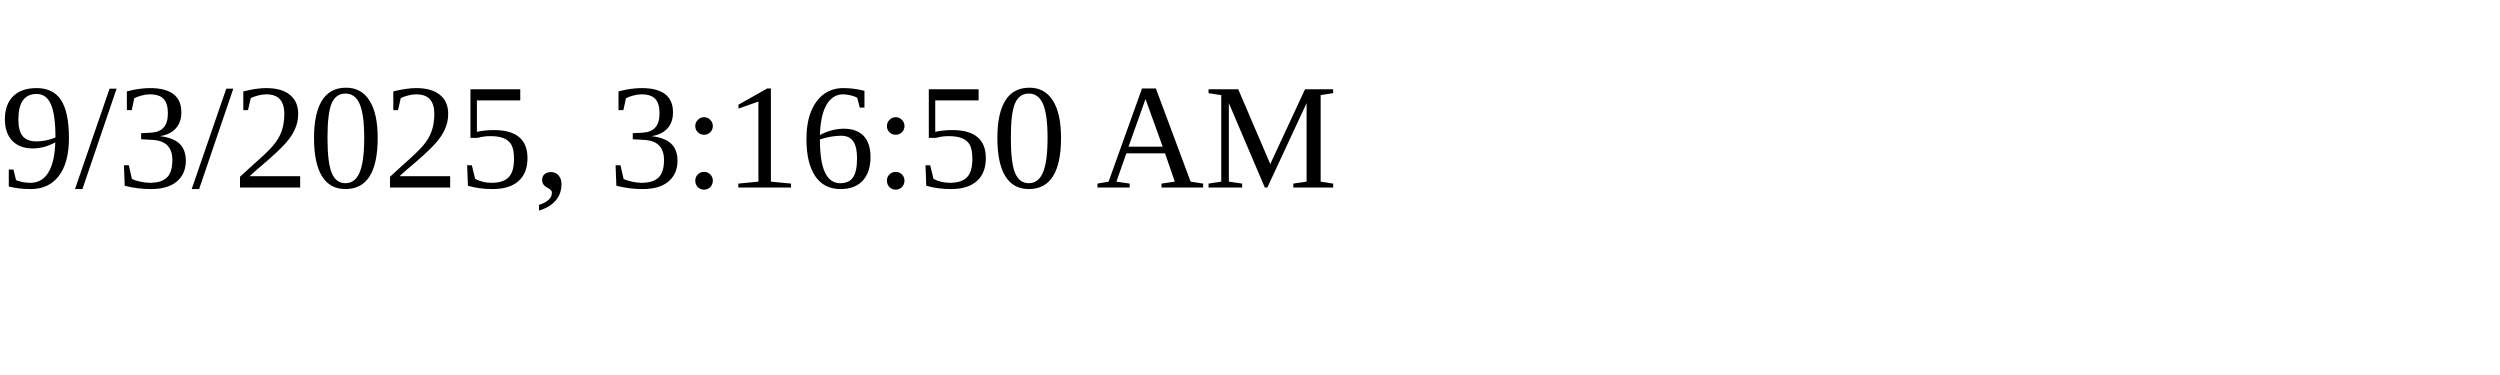
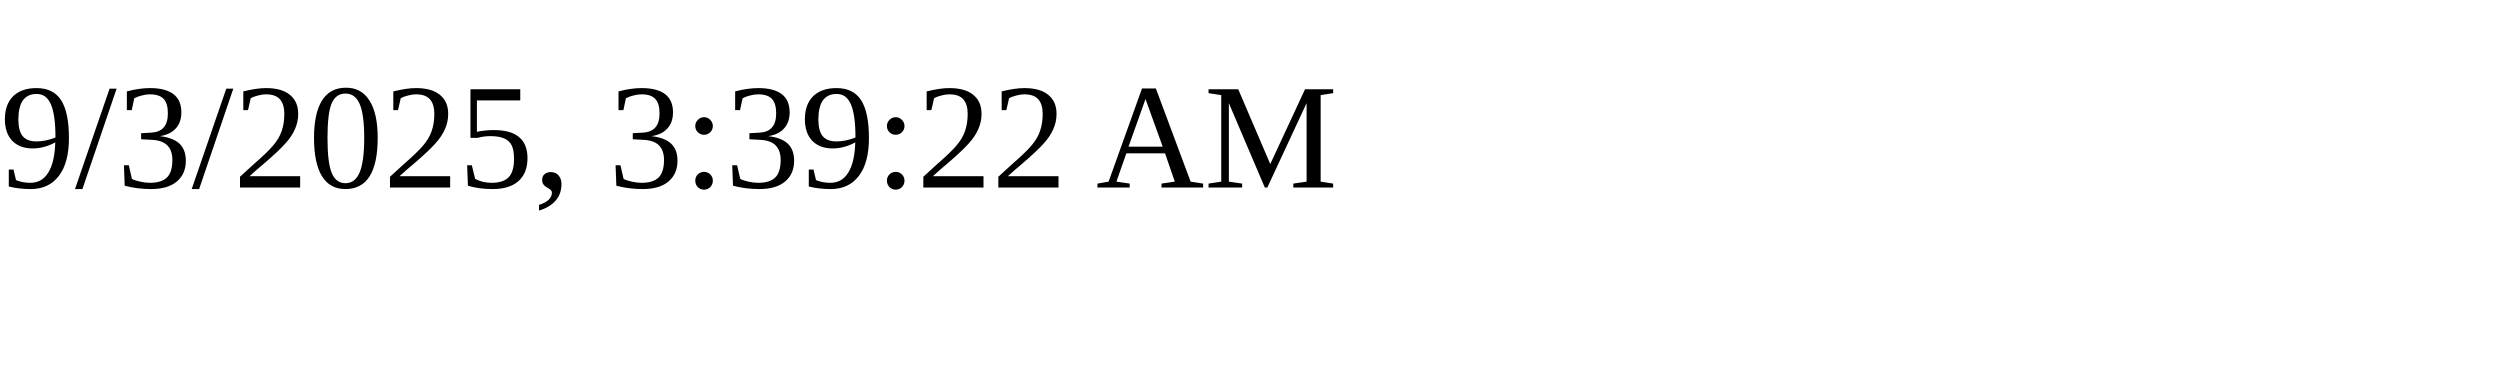
<svg xmlns="http://www.w3.org/2000/svg" height="30" width="200">
-   <text x="0" y="15">9/3/2025, 3:16:50 AM</text>
+   <text x="0" y="15">9/3/2025, 3:39:22 AM</text>
</svg>
